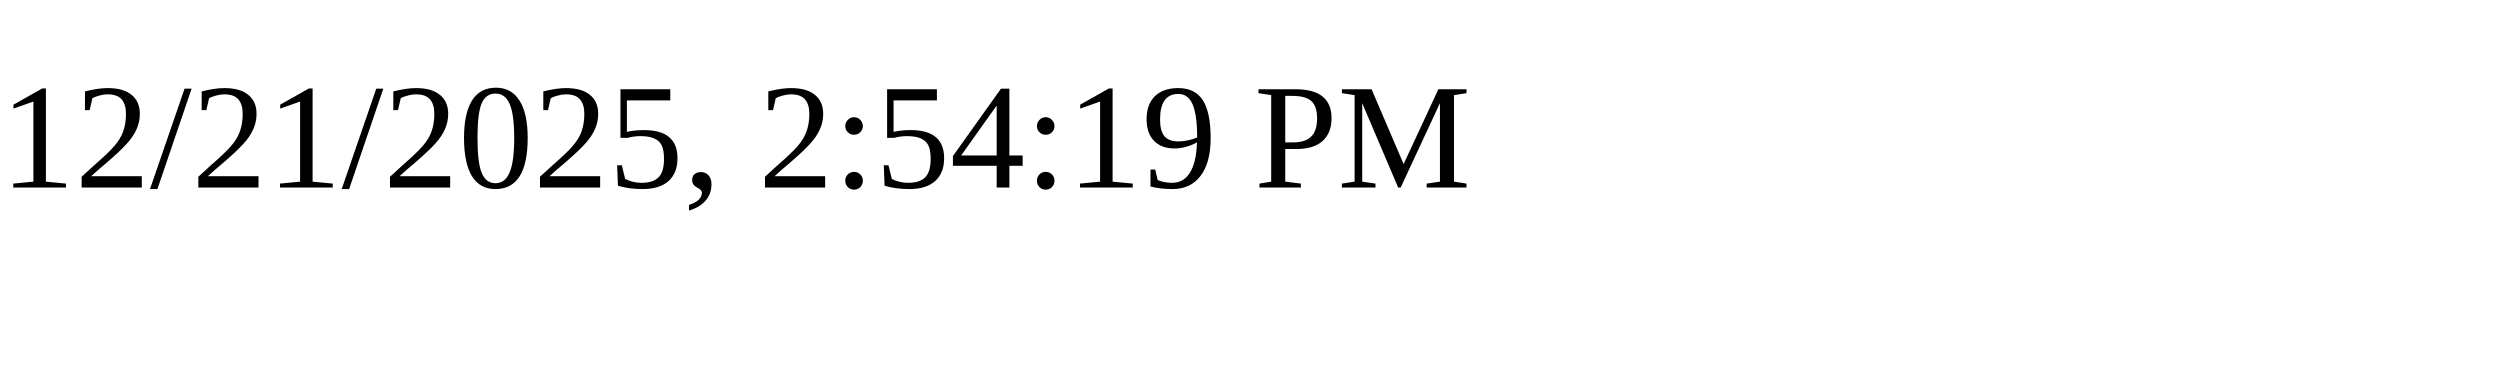
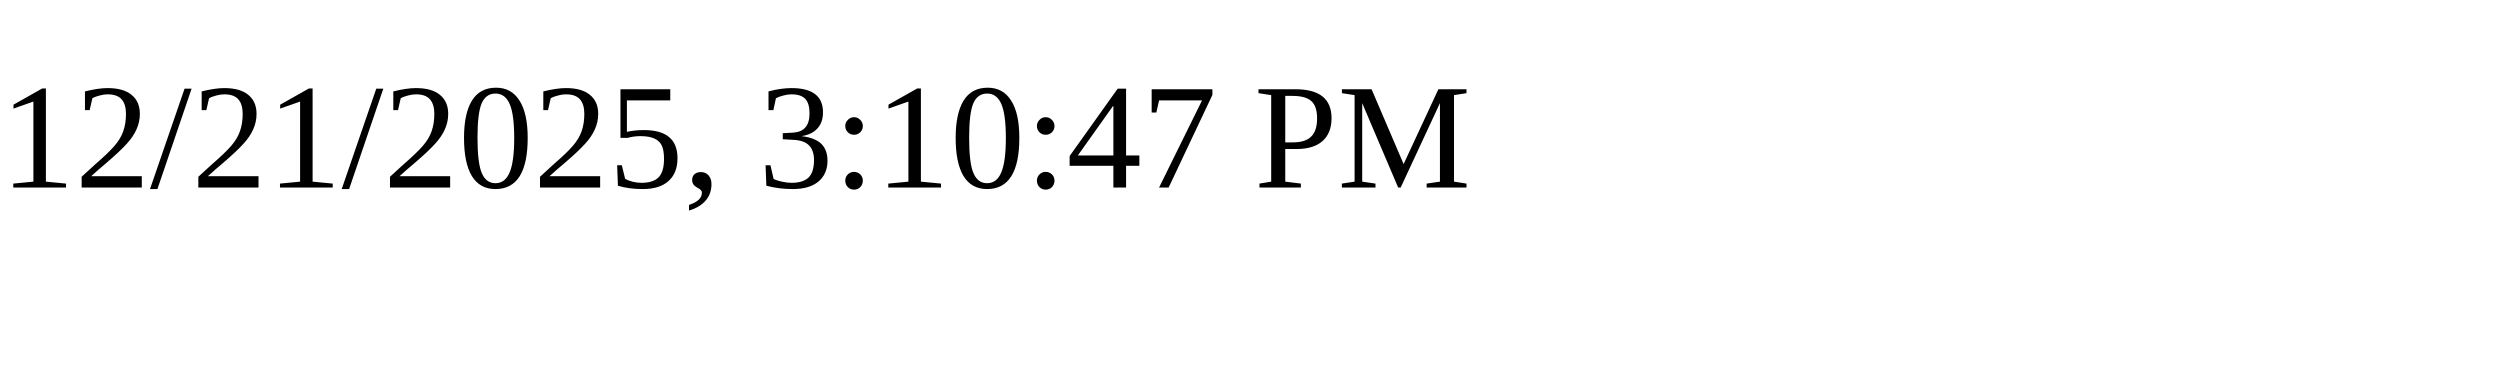
<svg xmlns="http://www.w3.org/2000/svg" height="30" width="200">
-   <text x="0" y="15">12/21/2025, 2:54:19 PM</text>
+   <text x="0" y="15">12/21/2025, 3:10:47 PM</text>
</svg>
